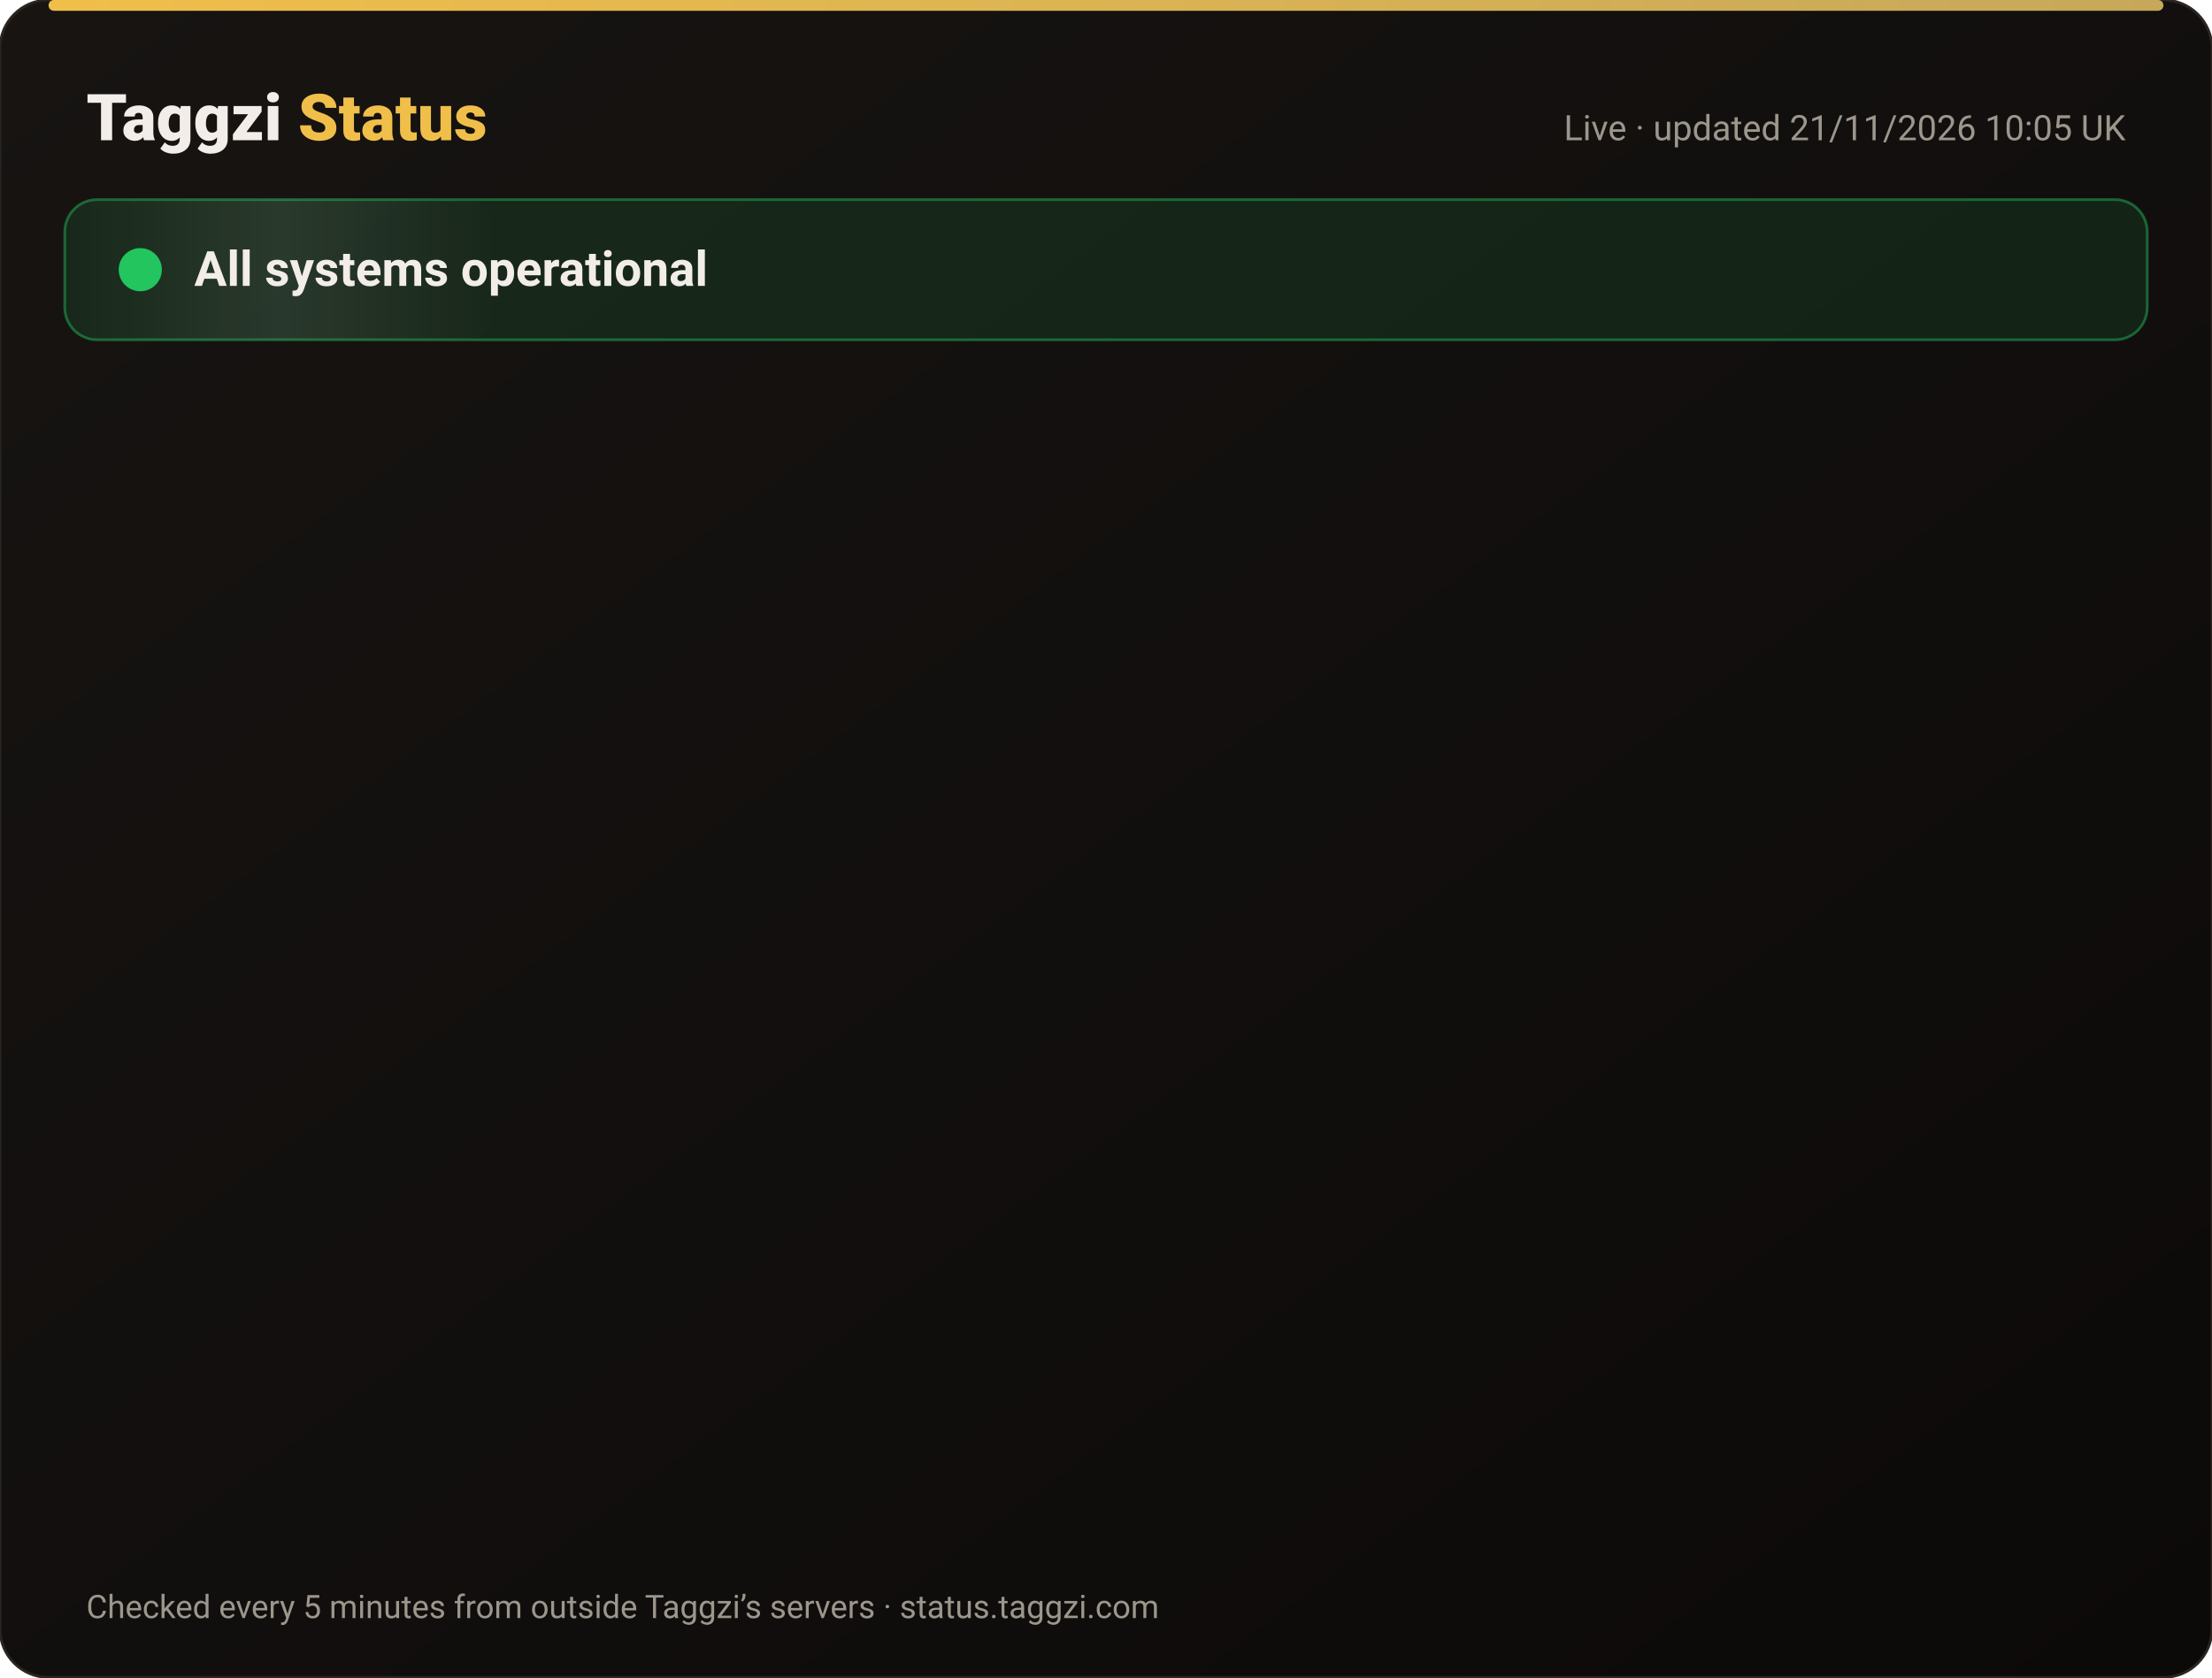
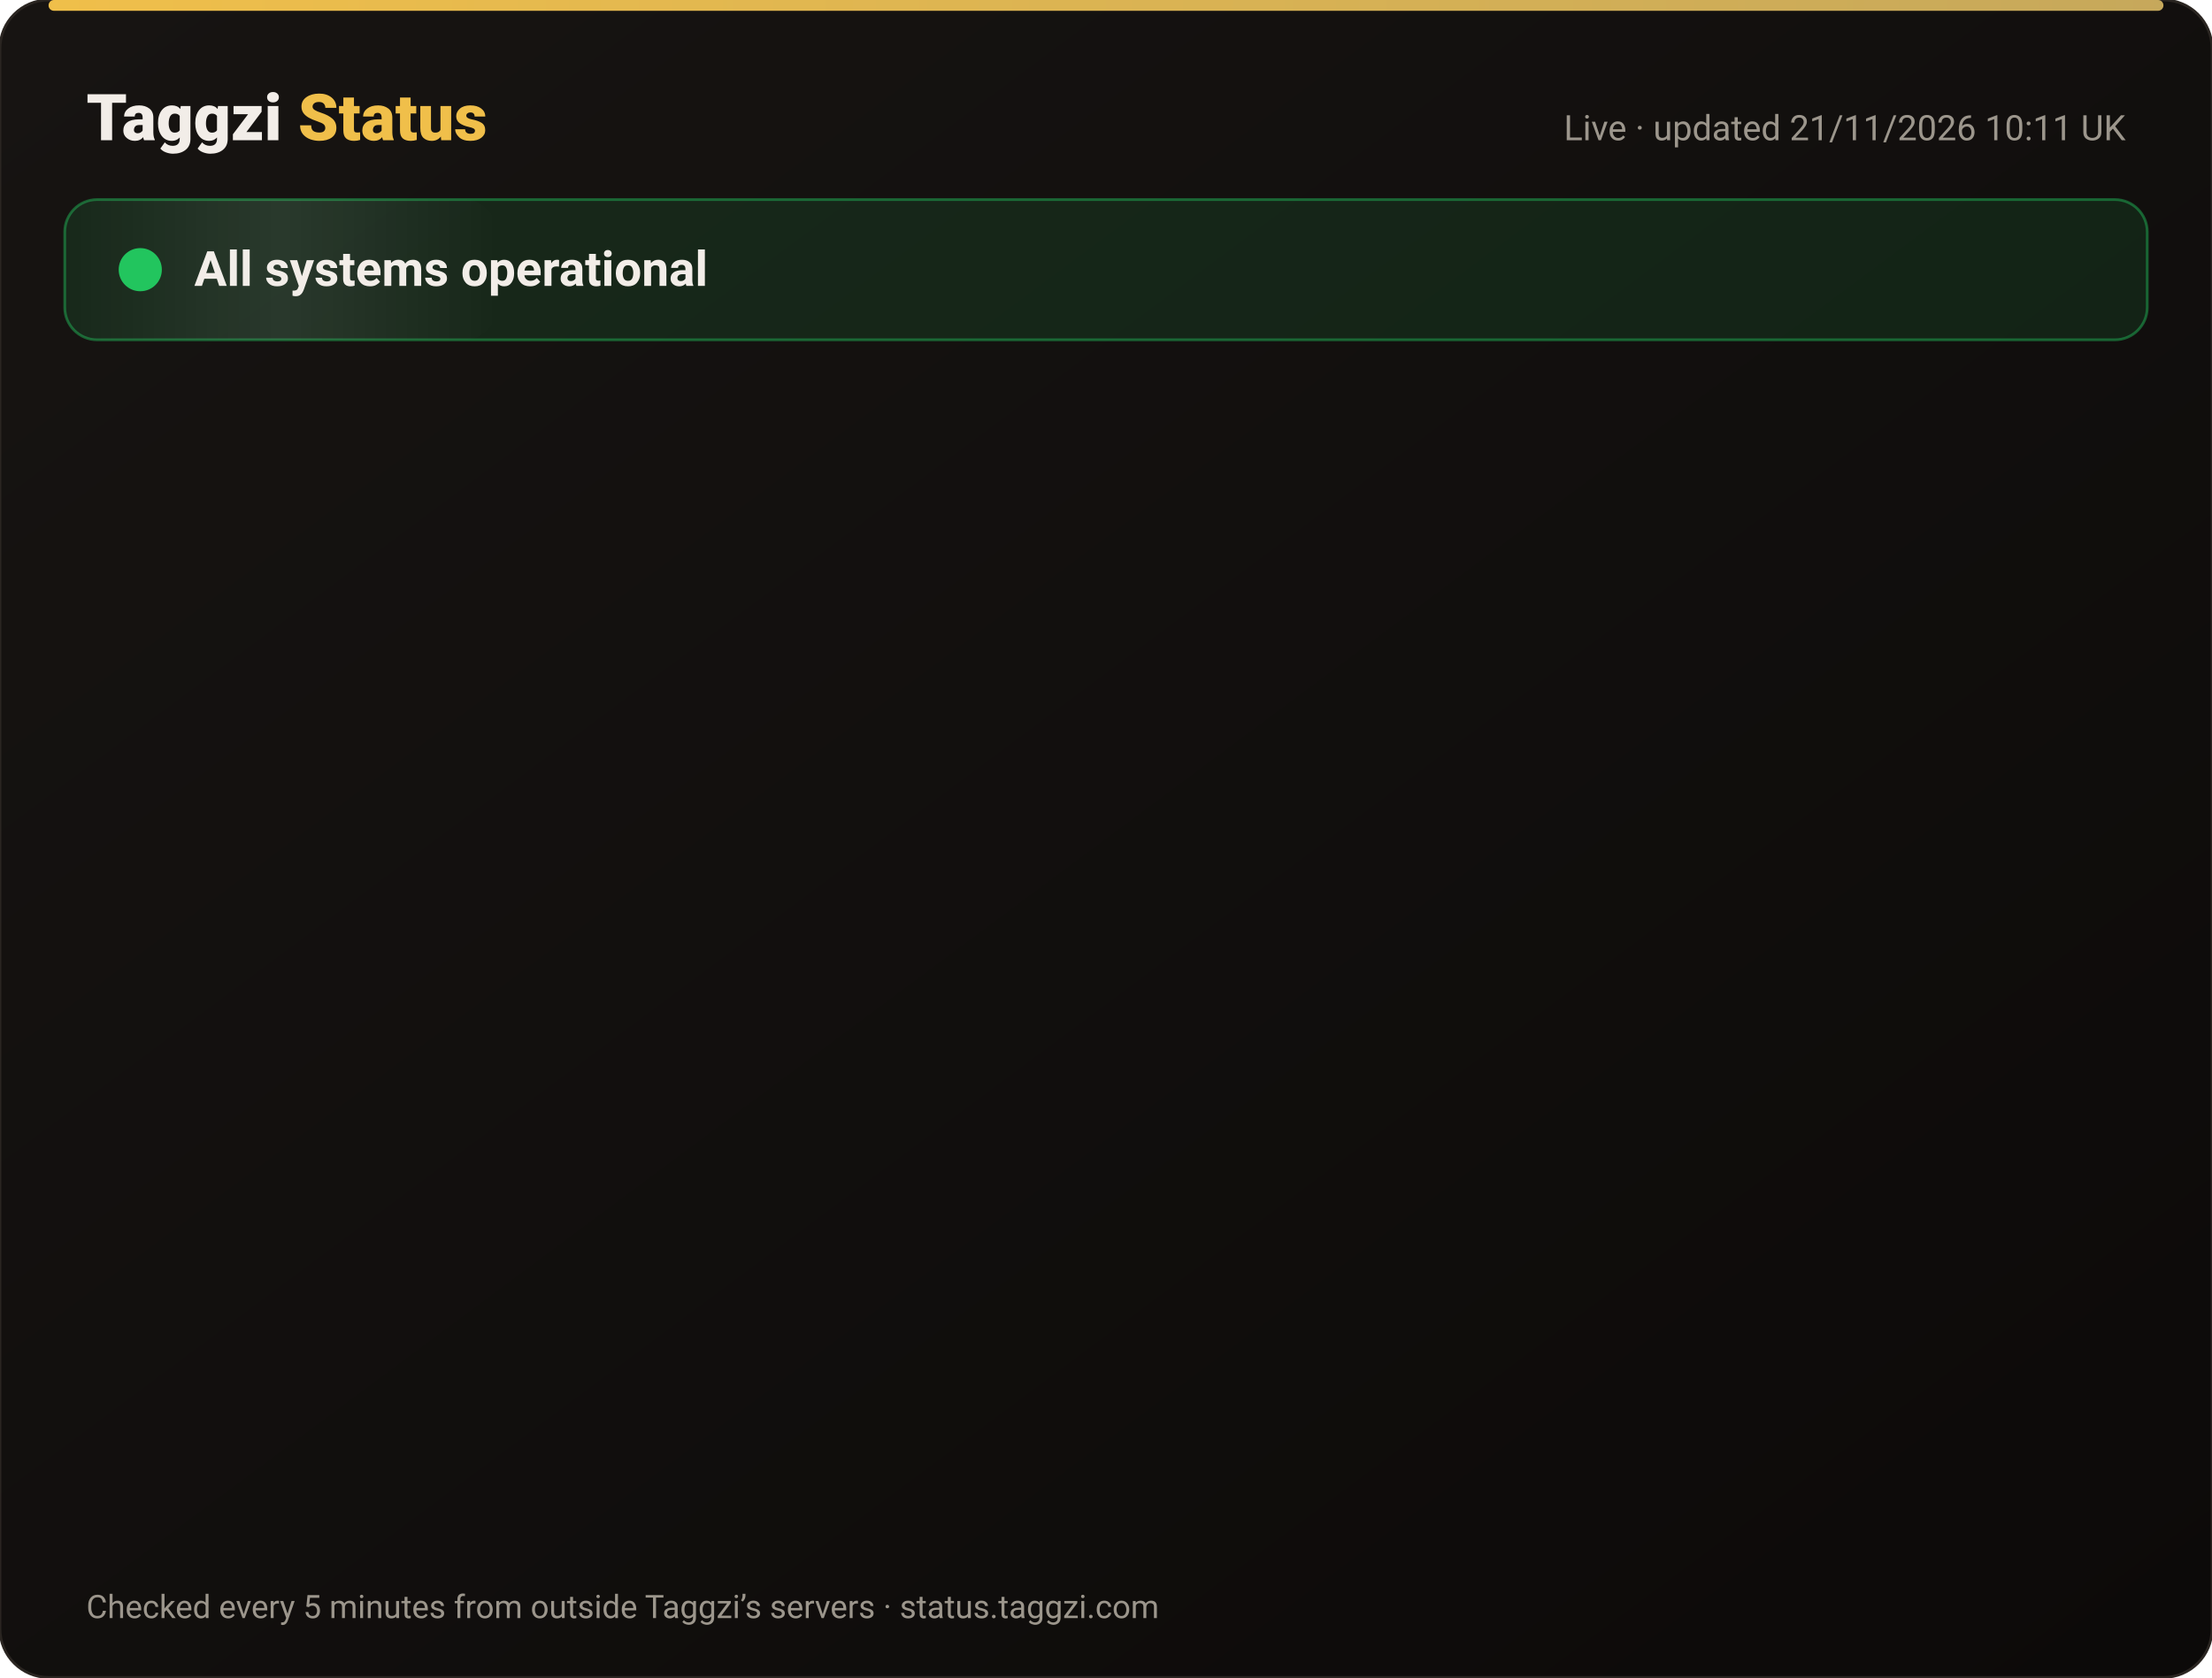
<svg xmlns="http://www.w3.org/2000/svg" width="820" height="622" viewBox="0 0 820 622" font-family="-apple-system,Segoe UI,Roboto,Helvetica,Arial,sans-serif">
  <defs>
    <linearGradient id="bg" x1="0" y1="0" x2="1" y2="1">
      <stop offset="0" stop-color="#171412" />
      <stop offset="1" stop-color="#0C0A09" />
    </linearGradient>
    <linearGradient id="gold" x1="0" x2="1">
      <stop offset="0" stop-color="#F0BF4A" />
      <stop offset="1" stop-color="#c6a85b" />
    </linearGradient>
    <linearGradient id="shine" x1="0" x2="1">
      <stop offset="0" stop-color="#fff" stop-opacity="0" />
      <stop offset=".5" stop-color="#fff" stop-opacity=".08" />
      <stop offset="1" stop-color="#fff" stop-opacity="0" />
    </linearGradient>
  </defs>
  <rect width="820" height="622" rx="18" fill="url(#bg)" stroke="#2a2521" />
  <rect x="18" y="0" width="784" height="4" rx="2" fill="url(#gold)" />
  <text x="32" y="52" font-size="24" font-weight="800" fill="#F2EDE8">Taggzi <tspan fill="#F0BF4A">Status</tspan>
  </text>
-   <text x="788" y="52" font-size="13" fill="#9C968C" text-anchor="end">Live · updated 21/11/2026 10:05 UK</text>
+   <text x="788" y="52" font-size="13" fill="#9C968C" text-anchor="end">Live · updated 21/11/2026 10:11 UK</text>
  <rect x="24" y="74" width="772" height="52" rx="12" fill="#22c55e" fill-opacity=".12" stroke="#22c55e" stroke-opacity=".45" />
  <rect x="24" y="74" width="160" height="52" rx="12" fill="url(#shine)">
    <animate attributeName="x" from="-160" to="820" dur="4s" repeatCount="indefinite" />
  </rect>
  <circle cx="52" cy="100" r="7" fill="#22c55e" />
  <circle cx="52" cy="100" r="7" fill="none" stroke="#22c55e" stroke-width="2">
    <animate attributeName="r" values="7;15;7" dur="2s" repeatCount="indefinite" />
    <animate attributeName="opacity" values=".9;0;.9" dur="2s" repeatCount="indefinite" />
  </circle>
  <text x="72" y="106" font-size="18" font-weight="700" fill="#F2EDE8">All systems operational</text>
  <g opacity="0">
    <animate attributeName="opacity" from="0" to="1" begin="0.00s" dur=".6s" fill="freeze" />
    <line x1="32" y1="188" x2="788" y2="188" stroke="#2a2521" />
    <circle cx="44" cy="166" r="6" fill="#22c55e">
      <animate attributeName="opacity" values="1;.45;1" dur="2.4s" begin="0.00s" repeatCount="indefinite" />
    </circle>
    <text x="62" y="171" font-size="15" font-weight="650" fill="#F2EDE8">Website</text>
    <text x="630" y="171" font-size="13" fill="#9C968C" text-anchor="end">99.97% uptime</text>
    <rect x="648" y="154" width="140" height="24" rx="12" fill="#22c55e" fill-opacity=".14" stroke="#22c55e" stroke-opacity=".5" />
    <text x="718" y="171" font-size="12" font-weight="700" fill="#22c55e" text-anchor="middle">Operational</text>
  </g>
  <g opacity="0">
    <animate attributeName="opacity" from="0" to="1" begin="0.15s" dur=".6s" fill="freeze" />
    <line x1="32" y1="234" x2="788" y2="234" stroke="#2a2521" />
    <circle cx="44" cy="212" r="6" fill="#22c55e">
      <animate attributeName="opacity" values="1;.45;1" dur="2.4s" begin="0.15s" repeatCount="indefinite" />
    </circle>
    <text x="62" y="217" font-size="15" font-weight="650" fill="#F2EDE8">Tag scans</text>
    <text x="630" y="217" font-size="13" fill="#9C968C" text-anchor="end">99.97% uptime</text>
    <rect x="648" y="200" width="140" height="24" rx="12" fill="#22c55e" fill-opacity=".14" stroke="#22c55e" stroke-opacity=".5" />
    <text x="718" y="217" font-size="12" font-weight="700" fill="#22c55e" text-anchor="middle">Operational</text>
  </g>
  <g opacity="0">
    <animate attributeName="opacity" from="0" to="1" begin="0.30s" dur=".6s" fill="freeze" />
    <line x1="32" y1="280" x2="788" y2="280" stroke="#2a2521" />
    <circle cx="44" cy="258" r="6" fill="#22c55e">
      <animate attributeName="opacity" values="1;.45;1" dur="2.4s" begin="0.30s" repeatCount="indefinite" />
    </circle>
    <text x="62" y="263" font-size="15" font-weight="650" fill="#F2EDE8">Manual tag lookup</text>
    <text x="630" y="263" font-size="13" fill="#9C968C" text-anchor="end">99.97% uptime</text>
    <rect x="648" y="246" width="140" height="24" rx="12" fill="#22c55e" fill-opacity=".14" stroke="#22c55e" stroke-opacity=".5" />
    <text x="718" y="263" font-size="12" font-weight="700" fill="#22c55e" text-anchor="middle">Operational</text>
  </g>
  <g opacity="0">
    <animate attributeName="opacity" from="0" to="1" begin="0.45s" dur=".6s" fill="freeze" />
    <line x1="32" y1="326" x2="788" y2="326" stroke="#2a2521" />
    <circle cx="44" cy="304" r="6" fill="#22c55e">
      <animate attributeName="opacity" values="1;.45;1" dur="2.4s" begin="0.45s" repeatCount="indefinite" />
    </circle>
    <text x="62" y="309" font-size="15" font-weight="650" fill="#F2EDE8">App &amp; login</text>
    <text x="630" y="309" font-size="13" fill="#9C968C" text-anchor="end">99.97% uptime</text>
    <rect x="648" y="292" width="140" height="24" rx="12" fill="#22c55e" fill-opacity=".14" stroke="#22c55e" stroke-opacity=".5" />
    <text x="718" y="309" font-size="12" font-weight="700" fill="#22c55e" text-anchor="middle">Operational</text>
  </g>
  <g opacity="0">
    <animate attributeName="opacity" from="0" to="1" begin="0.60s" dur=".6s" fill="freeze" />
    <line x1="32" y1="372" x2="788" y2="372" stroke="#2a2521" />
    <circle cx="44" cy="350" r="6" fill="#22c55e">
      <animate attributeName="opacity" values="1;.45;1" dur="2.4s" begin="0.60s" repeatCount="indefinite" />
    </circle>
    <text x="62" y="355" font-size="15" font-weight="650" fill="#F2EDE8">Community alerts</text>
    <text x="630" y="355" font-size="13" fill="#9C968C" text-anchor="end">99.97% uptime</text>
    <rect x="648" y="338" width="140" height="24" rx="12" fill="#22c55e" fill-opacity=".14" stroke="#22c55e" stroke-opacity=".5" />
    <text x="718" y="355" font-size="12" font-weight="700" fill="#22c55e" text-anchor="middle">Operational</text>
  </g>
  <g opacity="0">
    <animate attributeName="opacity" from="0" to="1" begin="0.75s" dur=".6s" fill="freeze" />
    <line x1="32" y1="418" x2="788" y2="418" stroke="#2a2521" />
    <circle cx="44" cy="396" r="6" fill="#22c55e">
      <animate attributeName="opacity" values="1;.45;1" dur="2.4s" begin="0.75s" repeatCount="indefinite" />
    </circle>
    <text x="62" y="401" font-size="15" font-weight="650" fill="#F2EDE8">Private calling</text>
    <text x="630" y="401" font-size="13" fill="#9C968C" text-anchor="end">99.97% uptime</text>
    <rect x="648" y="384" width="140" height="24" rx="12" fill="#22c55e" fill-opacity=".14" stroke="#22c55e" stroke-opacity=".5" />
    <text x="718" y="401" font-size="12" font-weight="700" fill="#22c55e" text-anchor="middle">Operational</text>
  </g>
  <g opacity="0">
    <animate attributeName="opacity" from="0" to="1" begin="0.90s" dur=".6s" fill="freeze" />
    <line x1="32" y1="464" x2="788" y2="464" stroke="#2a2521" />
    <circle cx="44" cy="442" r="6" fill="#22c55e">
      <animate attributeName="opacity" values="1;.45;1" dur="2.4s" begin="0.90s" repeatCount="indefinite" />
    </circle>
    <text x="62" y="447" font-size="15" font-weight="650" fill="#F2EDE8">Payments</text>
    <text x="630" y="447" font-size="13" fill="#9C968C" text-anchor="end">99.97% uptime</text>
    <rect x="648" y="430" width="140" height="24" rx="12" fill="#22c55e" fill-opacity=".14" stroke="#22c55e" stroke-opacity=".5" />
    <text x="718" y="447" font-size="12" font-weight="700" fill="#22c55e" text-anchor="middle">Operational</text>
  </g>
  <g opacity="0">
    <animate attributeName="opacity" from="0" to="1" begin="1.05s" dur=".6s" fill="freeze" />
    <line x1="32" y1="510" x2="788" y2="510" stroke="#2a2521" />
    <circle cx="44" cy="488" r="6" fill="#22c55e">
      <animate attributeName="opacity" values="1;.45;1" dur="2.4s" begin="1.05s" repeatCount="indefinite" />
    </circle>
    <text x="62" y="493" font-size="15" font-weight="650" fill="#F2EDE8">Email &amp; support</text>
    <text x="630" y="493" font-size="13" fill="#9C968C" text-anchor="end">99.97% uptime</text>
    <rect x="648" y="476" width="140" height="24" rx="12" fill="#22c55e" fill-opacity=".14" stroke="#22c55e" stroke-opacity=".5" />
    <text x="718" y="493" font-size="12" font-weight="700" fill="#22c55e" text-anchor="middle">Operational</text>
  </g>
  <g opacity="0">
    <animate attributeName="opacity" from="0" to="1" begin="1.20s" dur=".6s" fill="freeze" />
    <line x1="32" y1="556" x2="788" y2="556" stroke="#2a2521" />
    <circle cx="44" cy="534" r="6" fill="#22c55e">
      <animate attributeName="opacity" values="1;.45;1" dur="2.4s" begin="1.20s" repeatCount="indefinite" />
    </circle>
    <text x="62" y="539" font-size="15" font-weight="650" fill="#F2EDE8">Secure connection (SSL)</text>
    <text x="630" y="539" font-size="13" fill="#9C968C" text-anchor="end">100.00% uptime</text>
    <rect x="648" y="522" width="140" height="24" rx="12" fill="#22c55e" fill-opacity=".14" stroke="#22c55e" stroke-opacity=".5" />
    <text x="718" y="539" font-size="12" font-weight="700" fill="#22c55e" text-anchor="middle">Operational</text>
  </g>
  <text x="32" y="600" font-size="12" fill="#9C968C">Checked every 5 minutes from outside Taggzi’s servers · status.taggzi.com</text>
</svg>
